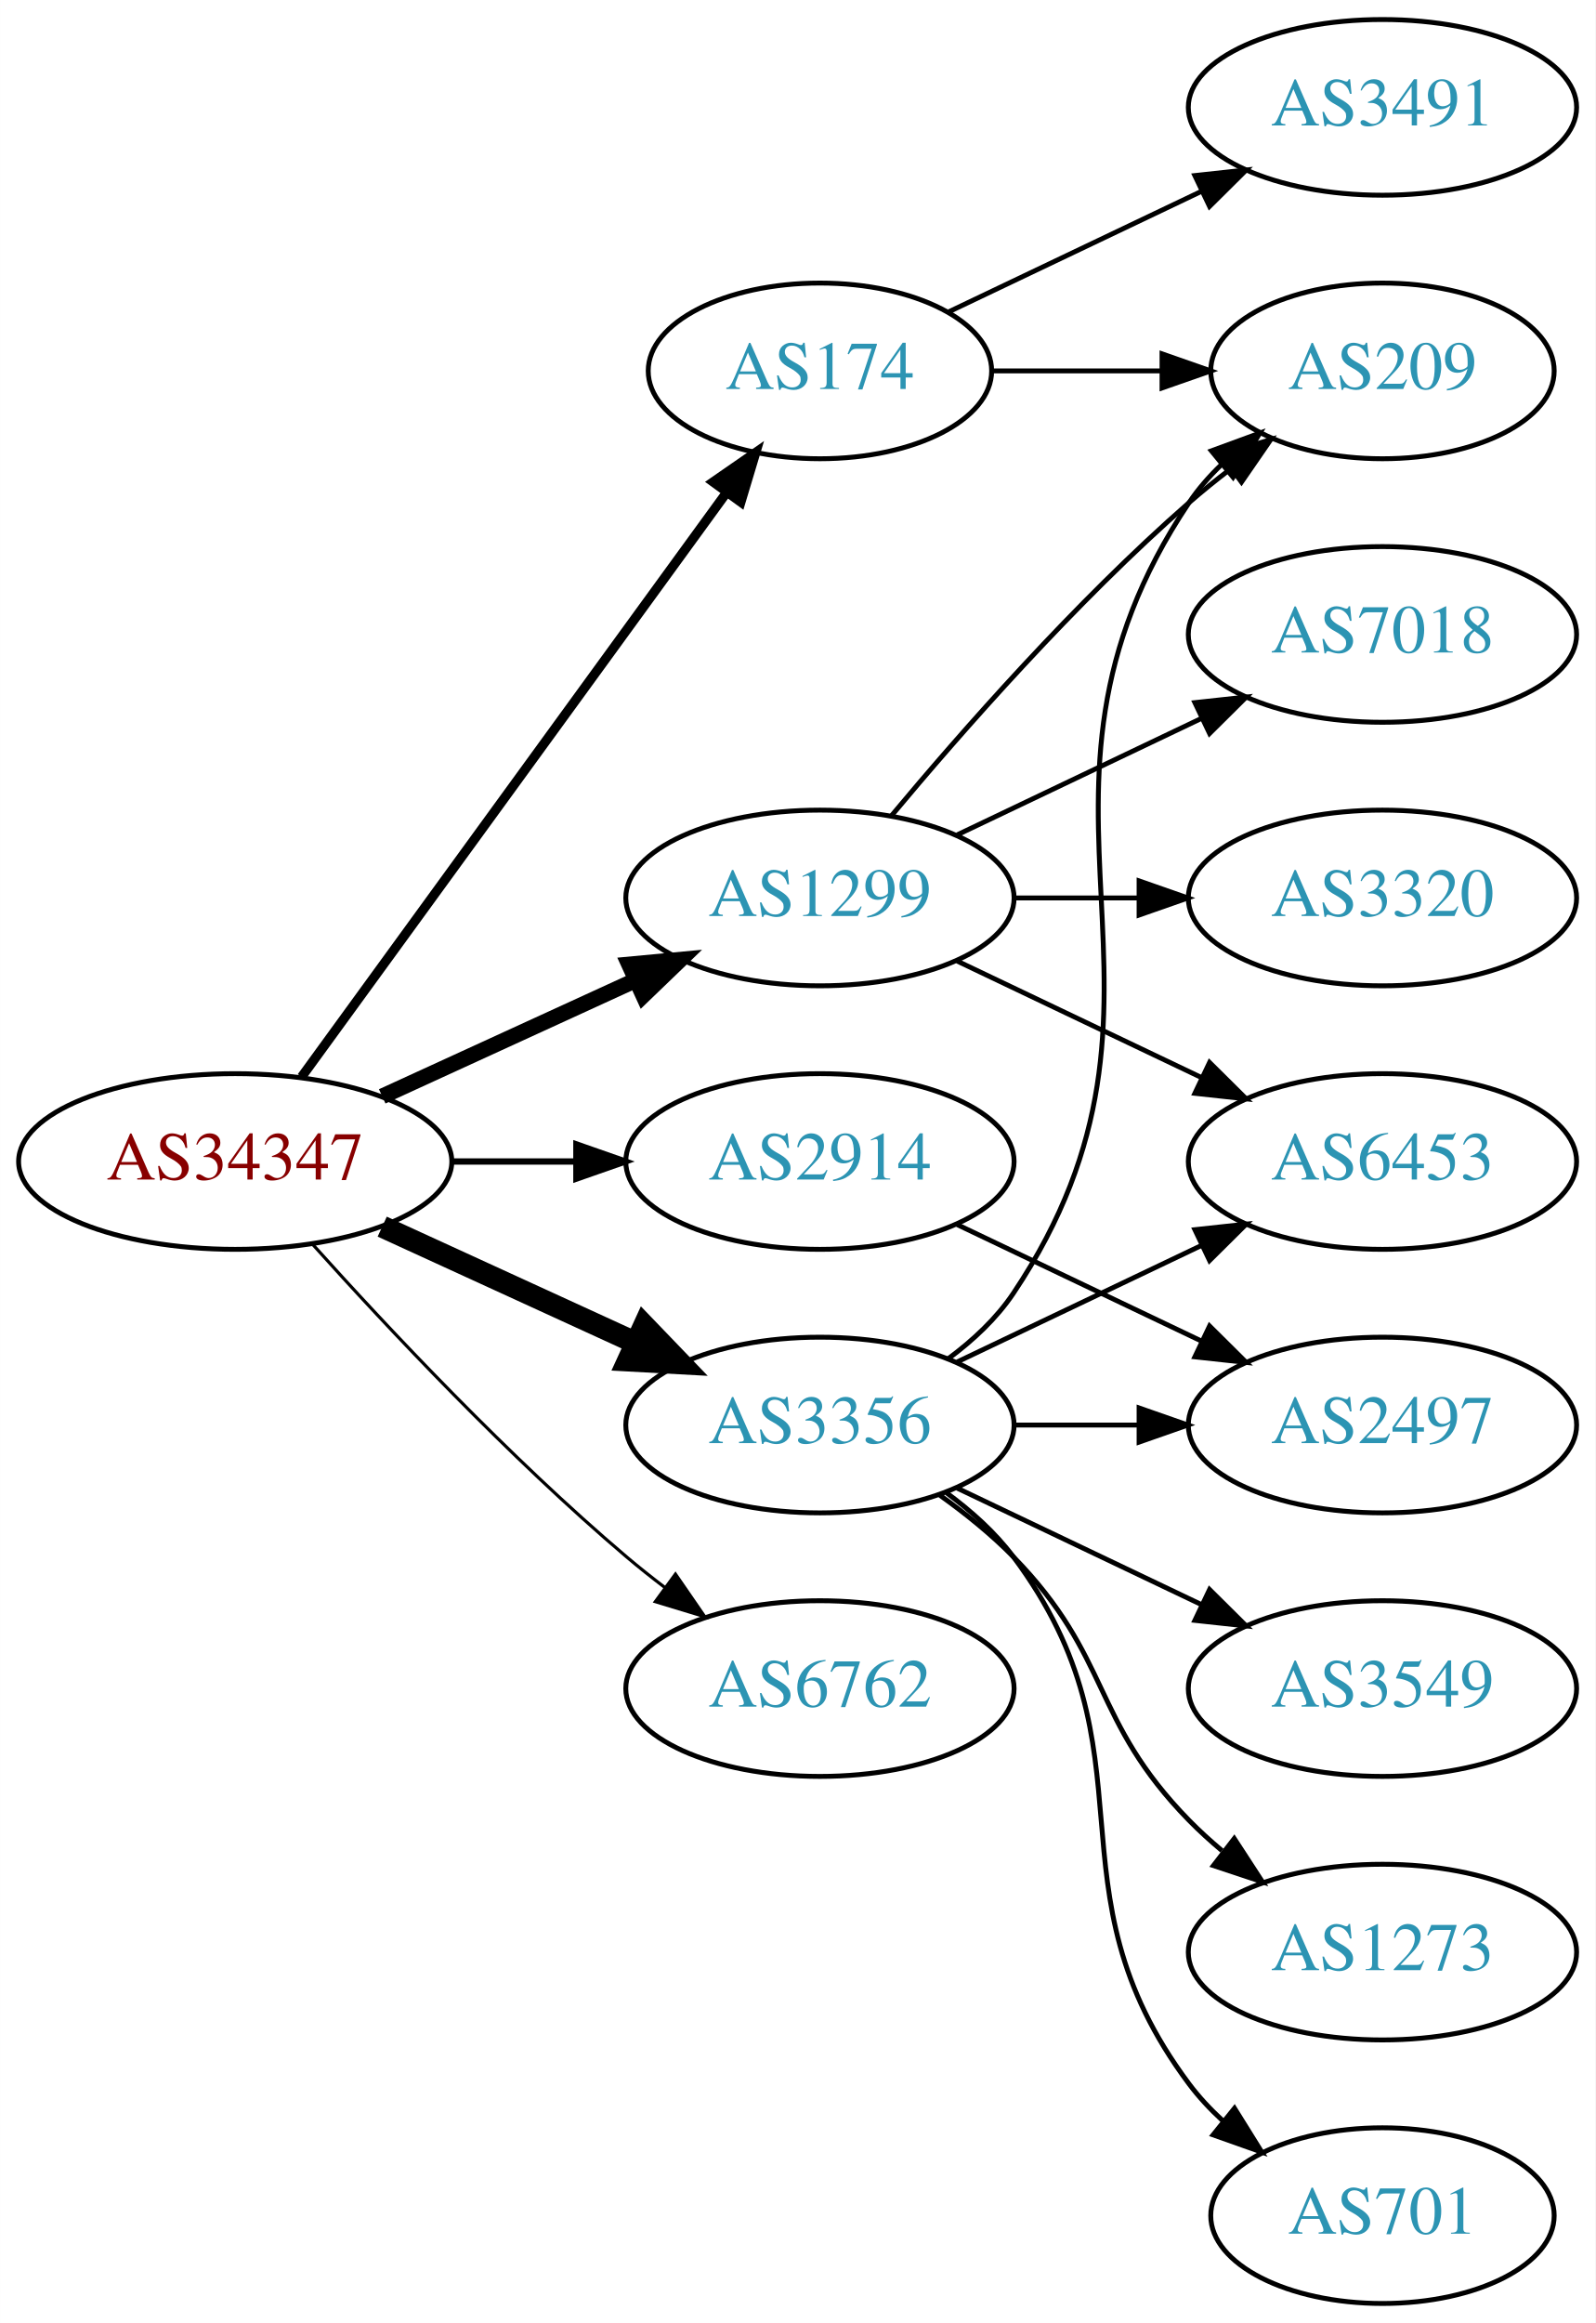
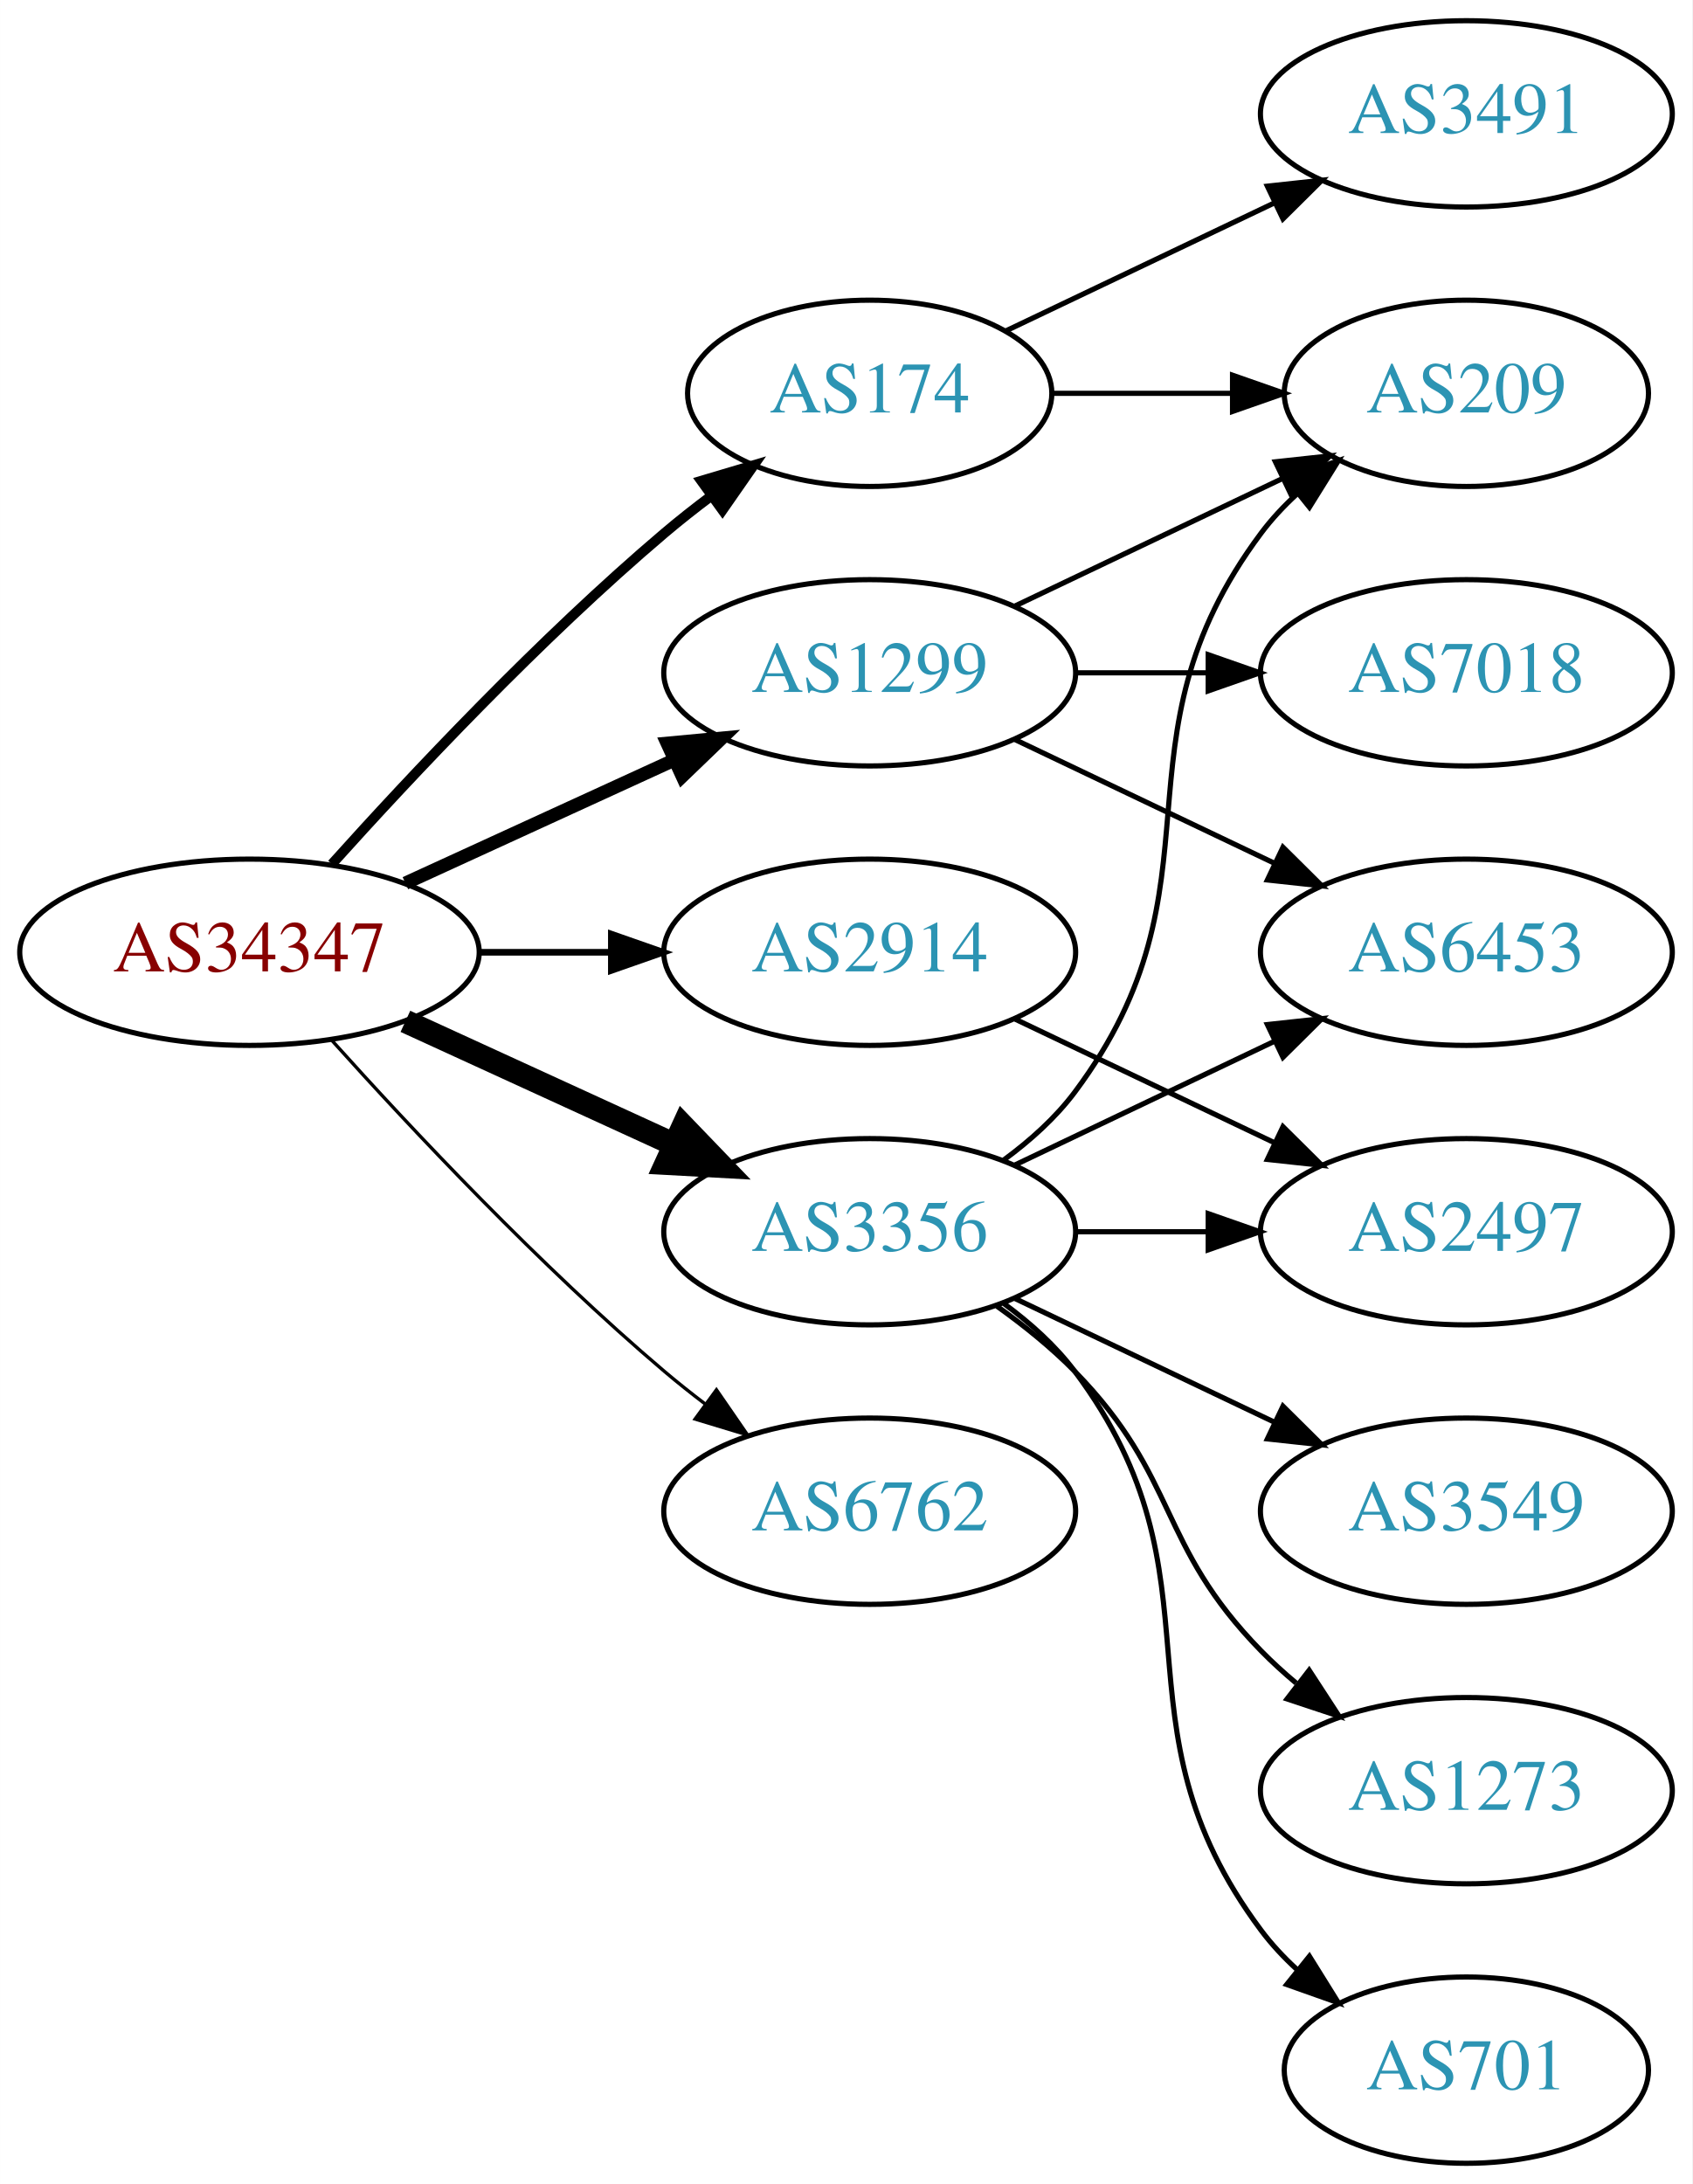
- <svg xmlns="http://www.w3.org/2000/svg" xmlns:xlink="http://www.w3.org/1999/xlink" width="327pt" height="476pt" viewBox="0.00 0.00 326.98 476.00">
-   <g id="graph0" class="graph" transform="scale(1 1) rotate(0) translate(4 472)">
-     <polygon fill="white" stroke="none" points="-4,4 -4,-472 322.978,-472 322.978,4 -4,4" />
+ <svg xmlns="http://www.w3.org/2000/svg" xmlns:xlink="http://www.w3.org/1999/xlink" width="327pt" height="422pt" viewBox="0.00 0.00 326.98 422.00">
+   <g id="graph0" class="graph" transform="scale(1 1) rotate(0) translate(4 418)">
+     <polygon fill="white" stroke="none" points="-4,4 -4,-418 322.978,-418 322.978,4 -4,4" />
    <g id="node1" class="node">
      <g id="a_node1">
        <a xlink:href="/asn/34347" xlink:title="AS34347 ~ HALLAG Kommunal GmbH [AT]">
          <ellipse fill="#ffffff" stroke="black" cx="44.196" cy="-234" rx="44.393" ry="18" />
          <text text-anchor="middle" x="44.196" y="-230.3" font-family="Times,serif" font-size="14.00" fill="#880000">AS34347</text>
        </a>
      </g>
    </g>
    <g id="node2" class="node">
      <g id="a_node2">
        <a xlink:href="/asn/174" xlink:title="AS174 ~ Cogent Communications [US]">
-           <ellipse fill="#ffffff" stroke="black" cx="164.039" cy="-396" rx="35.194" ry="18" />
-           <text text-anchor="middle" x="164.039" y="-392.3" font-family="Times,serif" font-size="14.00" fill="#2c94b3">AS174</text>
+           <ellipse fill="#ffffff" stroke="black" cx="164.039" cy="-342" rx="35.194" ry="18" />
+           <text text-anchor="middle" x="164.039" y="-338.3" font-family="Times,serif" font-size="14.00" fill="#2c94b3">AS174</text>
        </a>
      </g>
    </g>
    <g id="edge1" class="edge">
-       <path fill="none" stroke="black" stroke-width="1.929" d="M57.807,-251.337C78.737,-280.109 120.727,-337.834 144.858,-371.007" />
-       <polygon fill="black" stroke="black" stroke-width="1.929" points="142.158,-373.245 150.871,-379.273 147.819,-369.128 142.158,-373.245" />
+       <path fill="none" stroke="black" stroke-width="1.929" d="M60.128,-251.044C75.455,-268.097 100.39,-294.65 124.392,-315 127.244,-317.418 130.309,-319.833 133.421,-322.169" />
+       <polygon fill="black" stroke="black" stroke-width="1.929" points="131.494,-325.095 141.649,-328.116 135.594,-319.422 131.494,-325.095" />
    </g>
    <g id="node3" class="node">
      <g id="a_node3">
        <a xlink:href="/asn/1299" xlink:title="AS1299 ~ Telia Carrier [EU]">
          <ellipse fill="#ffffff" stroke="black" cx="164.039" cy="-288" rx="39.794" ry="18" />
          <text text-anchor="middle" x="164.039" y="-284.3" font-family="Times,serif" font-size="14.00" fill="#2c94b3">AS1299</text>
        </a>
      </g>
    </g>
    <g id="edge2" class="edge">
-       <path fill="none" stroke="black" stroke-width="3.214" d="M74.326,-247.348C89.937,-254.502 109.335,-263.391 126.007,-271.03" />
-       <polygon fill="black" stroke="black" stroke-width="3.214" points="124.91,-274.378 135.459,-275.362 127.826,-268.014 124.91,-274.378" />
+       <path fill="none" stroke="black" stroke-width="2.571" d="M74.326,-247.348C89.937,-254.502 109.335,-263.391 126.007,-271.03" />
+       <polygon fill="black" stroke="black" stroke-width="2.571" points="124.91,-274.378 135.459,-275.362 127.826,-268.014 124.91,-274.378" />
    </g>
    <g id="node4" class="node">
      <g id="a_node4">
        <a xlink:href="/asn/2914" xlink:title="AS2914 ~ NTT America, Inc. [US]">
          <ellipse fill="#ffffff" stroke="black" cx="164.039" cy="-234" rx="39.794" ry="18" />
          <text text-anchor="middle" x="164.039" y="-230.3" font-family="Times,serif" font-size="14.00" fill="#2c94b3">AS2914</text>
        </a>
      </g>
    </g>
    <g id="edge3" class="edge">
      <path fill="none" stroke="black" stroke-width="1.286" d="M88.407,-234C96.72,-234 105.482,-234 113.965,-234" />
      <polygon fill="black" stroke="black" stroke-width="1.286" points="114.123,-237.5 124.123,-234 114.123,-230.5 114.123,-237.5" />
    </g>
    <g id="node5" class="node">
      <g id="a_node5">
        <a xlink:href="/asn/3356" xlink:title="AS3356 ~ Level 3 Parent, LLC [US]">
          <ellipse fill="#ffffff" stroke="black" cx="164.039" cy="-180" rx="39.794" ry="18" />
          <text text-anchor="middle" x="164.039" y="-176.3" font-family="Times,serif" font-size="14.00" fill="#2c94b3">AS3356</text>
        </a>
      </g>
    </g>
    <g id="edge4" class="edge">
      <path fill="none" stroke="black" stroke-width="4.5" d="M74.326,-220.652C89.937,-213.498 109.335,-204.609 126.007,-196.97" />
      <polygon fill="black" stroke="black" stroke-width="4.5" points="128.008,-200.384 135.459,-192.638 124.727,-193.225 128.008,-200.384" />
    </g>
    <g id="node6" class="node">
      <g id="a_node6">
        <a xlink:href="/asn/6762" xlink:title="AS6762 ~ TELECOM ITALIA SPARKLE S.p.A. [IT]">
          <ellipse fill="#ffffff" stroke="black" cx="164.039" cy="-126" rx="39.794" ry="18" />
          <text text-anchor="middle" x="164.039" y="-122.3" font-family="Times,serif" font-size="14.00" fill="#2c94b3">AS6762</text>
        </a>
      </g>
    </g>
    <g id="edge5" class="edge">
      <path fill="none" stroke="black" stroke-width="0.643" d="M60.128,-216.956C75.455,-199.903 100.39,-173.35 124.392,-153 126.889,-150.883 129.55,-148.768 132.261,-146.707" />
      <polygon fill="black" stroke="black" stroke-width="0.643" points="134.427,-149.459 140.437,-140.734 130.298,-143.806 134.427,-149.459" />
    </g>
    <g id="node7" class="node">
      <g id="a_node7">
-         <a xlink:href="/asn/209" xlink:title="AS209 ~ CenturyLink Communications, LLC [US]">
-           <ellipse fill="#ffffff" stroke="black" cx="279.332" cy="-396" rx="35.194" ry="18" />
-           <text text-anchor="middle" x="279.332" y="-392.3" font-family="Times,serif" font-size="14.00" fill="#2c94b3">AS209</text>
+         <a xlink:href="/asn/3491" xlink:title="AS3491 ~ PCCW Global, Inc. [US]">
+           <ellipse fill="#ffffff" stroke="black" cx="279.332" cy="-396" rx="39.794" ry="18" />
+           <text text-anchor="middle" x="279.332" y="-392.3" font-family="Times,serif" font-size="14.00" fill="#2c94b3">AS3491</text>
        </a>
      </g>
    </g>
    <g id="edge6" class="edge">
-       <path fill="none" stroke="black" d="M199.338,-396C210.208,-396 222.385,-396 233.863,-396" />
-       <polygon fill="black" stroke="black" points="234.149,-399.5 244.149,-396 234.149,-392.5 234.149,-399.5" />
+       <path fill="none" stroke="black" d="M190.464,-354.119C205.766,-361.413 225.49,-370.814 242.372,-378.86" />
+       <polygon fill="black" stroke="black" points="240.879,-382.026 251.412,-383.169 243.891,-375.707 240.879,-382.026" />
    </g>
    <g id="node8" class="node">
      <g id="a_node8">
-         <a xlink:href="/asn/3491" xlink:title="AS3491 ~ PCCW Global, Inc. [US]">
-           <ellipse fill="#ffffff" stroke="black" cx="279.332" cy="-450" rx="39.794" ry="18" />
-           <text text-anchor="middle" x="279.332" y="-446.3" font-family="Times,serif" font-size="14.00" fill="#2c94b3">AS3491</text>
+         <a xlink:href="/asn/209" xlink:title="AS209 ~ CenturyLink Communications, LLC [US]">
+           <ellipse fill="#ffffff" stroke="black" cx="279.332" cy="-342" rx="35.194" ry="18" />
+           <text text-anchor="middle" x="279.332" y="-338.3" font-family="Times,serif" font-size="14.00" fill="#2c94b3">AS209</text>
        </a>
      </g>
    </g>
    <g id="edge7" class="edge">
-       <path fill="none" stroke="black" d="M190.464,-408.119C205.766,-415.413 225.49,-424.814 242.372,-432.86" />
-       <polygon fill="black" stroke="black" points="240.879,-436.026 251.412,-437.169 243.891,-429.707 240.879,-436.026" />
+       <path fill="none" stroke="black" d="M199.338,-342C210.208,-342 222.385,-342 233.863,-342" />
+       <polygon fill="black" stroke="black" points="234.149,-345.5 244.149,-342 234.149,-338.5 234.149,-345.5" />
    </g>
-     <g id="edge11" class="edge">
-       <path fill="none" stroke="black" d="M178.669,-304.817C192.951,-321.929 216.498,-348.745 239.685,-369 242.355,-371.332 245.228,-373.648 248.158,-375.886" />
-       <polygon fill="black" stroke="black" points="246.309,-378.87 256.449,-381.939 250.436,-373.216 246.309,-378.87" />
+     <g id="edge8" class="edge">
+       <path fill="none" stroke="black" d="M192.175,-300.934C207.607,-308.29 227.092,-317.577 243.628,-325.459" />
+       <polygon fill="black" stroke="black" points="242.436,-328.768 252.969,-329.911 245.448,-322.449 242.436,-328.768" />
    </g>
    <g id="node9" class="node">
      <g id="a_node9">
        <a xlink:href="/asn/6453" xlink:title="AS6453 ~ TATA COMMUNICATIONS (AMERICA) INC [US]">
          <ellipse fill="#ffffff" stroke="black" cx="279.332" cy="-234" rx="39.794" ry="18" />
          <text text-anchor="middle" x="279.332" y="-230.3" font-family="Times,serif" font-size="14.00" fill="#2c94b3">AS6453</text>
        </a>
      </g>
    </g>
-     <g id="edge8" class="edge">
+     <g id="edge9" class="edge">
      <path fill="none" stroke="black" d="M192.175,-275.066C207.169,-267.919 225.99,-258.948 242.213,-251.215" />
      <polygon fill="black" stroke="black" points="243.895,-254.291 251.417,-246.829 240.884,-247.972 243.895,-254.291" />
    </g>
    <g id="node10" class="node">
      <g id="a_node10">
        <a xlink:href="/asn/7018" xlink:title="AS7018 ~ AT&amp;T Services, Inc. [US]">
-           <ellipse fill="#ffffff" stroke="black" cx="279.332" cy="-342" rx="39.794" ry="18" />
-           <text text-anchor="middle" x="279.332" y="-338.3" font-family="Times,serif" font-size="14.00" fill="#2c94b3">AS7018</text>
-         </a>
-       </g>
-     </g>
-     <g id="edge9" class="edge">
-       <path fill="none" stroke="black" d="M192.175,-300.934C207.169,-308.081 225.99,-317.052 242.213,-324.785" />
-       <polygon fill="black" stroke="black" points="240.884,-328.028 251.417,-329.171 243.895,-321.709 240.884,-328.028" />
-     </g>
-     <g id="node11" class="node">
-       <g id="a_node11">
-         <a xlink:href="/asn/3320" xlink:title="AS3320 ~ DTAG [DE]">
          <ellipse fill="#ffffff" stroke="black" cx="279.332" cy="-288" rx="39.794" ry="18" />
-           <text text-anchor="middle" x="279.332" y="-284.3" font-family="Times,serif" font-size="14.00" fill="#2c94b3">AS3320</text>
+           <text text-anchor="middle" x="279.332" y="-284.3" font-family="Times,serif" font-size="14.00" fill="#2c94b3">AS7018</text>
        </a>
      </g>
    </g>
    <g id="edge10" class="edge">
      <path fill="none" stroke="black" d="M203.711,-288C211.914,-288 220.678,-288 229.21,-288" />
      <polygon fill="black" stroke="black" points="229.449,-291.5 239.449,-288 229.449,-284.5 229.449,-291.5" />
    </g>
-     <g id="node12" class="node">
-       <g id="a_node12">
+     <g id="node11" class="node">
+       <g id="a_node11">
        <a xlink:href="/asn/2497" xlink:title="AS2497 ~ Internet Initiative Japan Inc. [JP]">
          <ellipse fill="#ffffff" stroke="black" cx="279.332" cy="-180" rx="39.794" ry="18" />
          <text text-anchor="middle" x="279.332" y="-176.3" font-family="Times,serif" font-size="14.00" fill="#2c94b3">AS2497</text>
        </a>
      </g>
    </g>
-     <g id="edge12" class="edge">
+     <g id="edge11" class="edge">
      <path fill="none" stroke="black" d="M192.175,-221.066C207.169,-213.919 225.99,-204.948 242.213,-197.215" />
      <polygon fill="black" stroke="black" points="243.895,-200.291 251.417,-192.829 240.884,-193.972 243.895,-200.291" />
    </g>
+     <g id="edge14" class="edge">
+       <path fill="none" stroke="black" d="M189.969,-193.882C195.046,-197.611 199.964,-202.016 203.685,-207 233.957,-247.542 209.414,-274.458 239.685,-315 241.693,-317.689 244.049,-320.209 246.59,-322.546" />
+       <polygon fill="black" stroke="black" points="244.619,-325.452 254.605,-328.989 249.004,-319.996 244.619,-325.452" />
+     </g>
    <g id="edge16" class="edge">
-       <path fill="none" stroke="black" d="M190.358,-193.607C195.414,-197.351 200.225,-201.831 203.685,-207 244.71,-268.294 198.661,-307.706 239.685,-369 241.552,-371.789 243.812,-374.377 246.291,-376.757" />
-       <polygon fill="black" stroke="black" points="244.265,-379.622 254.214,-383.266 248.709,-374.214 244.265,-379.622" />
-     </g>
-     <g id="edge18" class="edge">
      <path fill="none" stroke="black" d="M192.175,-192.934C207.169,-200.081 225.99,-209.052 242.213,-216.785" />
      <polygon fill="black" stroke="black" points="240.884,-220.028 251.417,-221.171 243.895,-213.709 240.884,-220.028" />
    </g>
-     <g id="edge14" class="edge">
+     <g id="edge12" class="edge">
      <path fill="none" stroke="black" d="M203.711,-180C211.914,-180 220.678,-180 229.21,-180" />
      <polygon fill="black" stroke="black" points="229.449,-183.5 239.449,-180 229.449,-176.5 229.449,-183.5" />
    </g>
-     <g id="node13" class="node">
-       <g id="a_node13">
+     <g id="node12" class="node">
+       <g id="a_node12">
        <a xlink:href="/asn/3549" xlink:title="AS3549 ~ Level 3 Parent, LLC [US]">
          <ellipse fill="#ffffff" stroke="black" cx="279.332" cy="-126" rx="39.794" ry="18" />
          <text text-anchor="middle" x="279.332" y="-122.3" font-family="Times,serif" font-size="14.00" fill="#2c94b3">AS3549</text>
        </a>
      </g>
    </g>
    <g id="edge13" class="edge">
      <path fill="none" stroke="black" d="M192.175,-167.066C207.169,-159.919 225.99,-150.948 242.213,-143.215" />
      <polygon fill="black" stroke="black" points="243.895,-146.291 251.417,-138.829 240.884,-139.972 243.895,-146.291" />
    </g>
-     <g id="node14" class="node">
-       <g id="a_node14">
+     <g id="node13" class="node">
+       <g id="a_node13">
        <a xlink:href="/asn/1273" xlink:title="AS1273 ~ Vodafone Group PLC [EU]">
          <ellipse fill="#ffffff" stroke="black" cx="279.332" cy="-72" rx="39.794" ry="18" />
          <text text-anchor="middle" x="279.332" y="-68.3" font-family="Times,serif" font-size="14.00" fill="#2c94b3">AS1273</text>
        </a>
      </g>
    </g>
    <g id="edge15" class="edge">
      <path fill="none" stroke="black" d="M188.633,-165.611C193.889,-161.852 199.22,-157.563 203.685,-153 223.858,-132.383 219.513,-119.617 239.685,-99 241.778,-96.861 244.061,-94.782 246.438,-92.79" />
      <polygon fill="black" stroke="black" points="248.956,-95.268 254.738,-86.389 244.681,-89.725 248.956,-95.268" />
    </g>
-     <g id="node15" class="node">
-       <g id="a_node15">
+     <g id="node14" class="node">
+       <g id="a_node14">
        <a xlink:href="/asn/701" xlink:title="AS701 ~ UUNET [US]">
          <ellipse fill="#ffffff" stroke="black" cx="279.332" cy="-18" rx="35.194" ry="18" />
          <text text-anchor="middle" x="279.332" y="-14.3" font-family="Times,serif" font-size="14.00" fill="#2c94b3">AS701</text>
        </a>
      </g>
    </g>
    <g id="edge17" class="edge">
      <path fill="none" stroke="black" d="M189.969,-166.118C195.046,-162.389 199.964,-157.984 203.685,-153 233.957,-112.458 209.414,-85.542 239.685,-45 241.693,-42.311 244.049,-39.791 246.59,-37.455" />
      <polygon fill="black" stroke="black" points="249.004,-40.004 254.605,-31.011 244.619,-34.548 249.004,-40.004" />
    </g>
  </g>
</svg>
